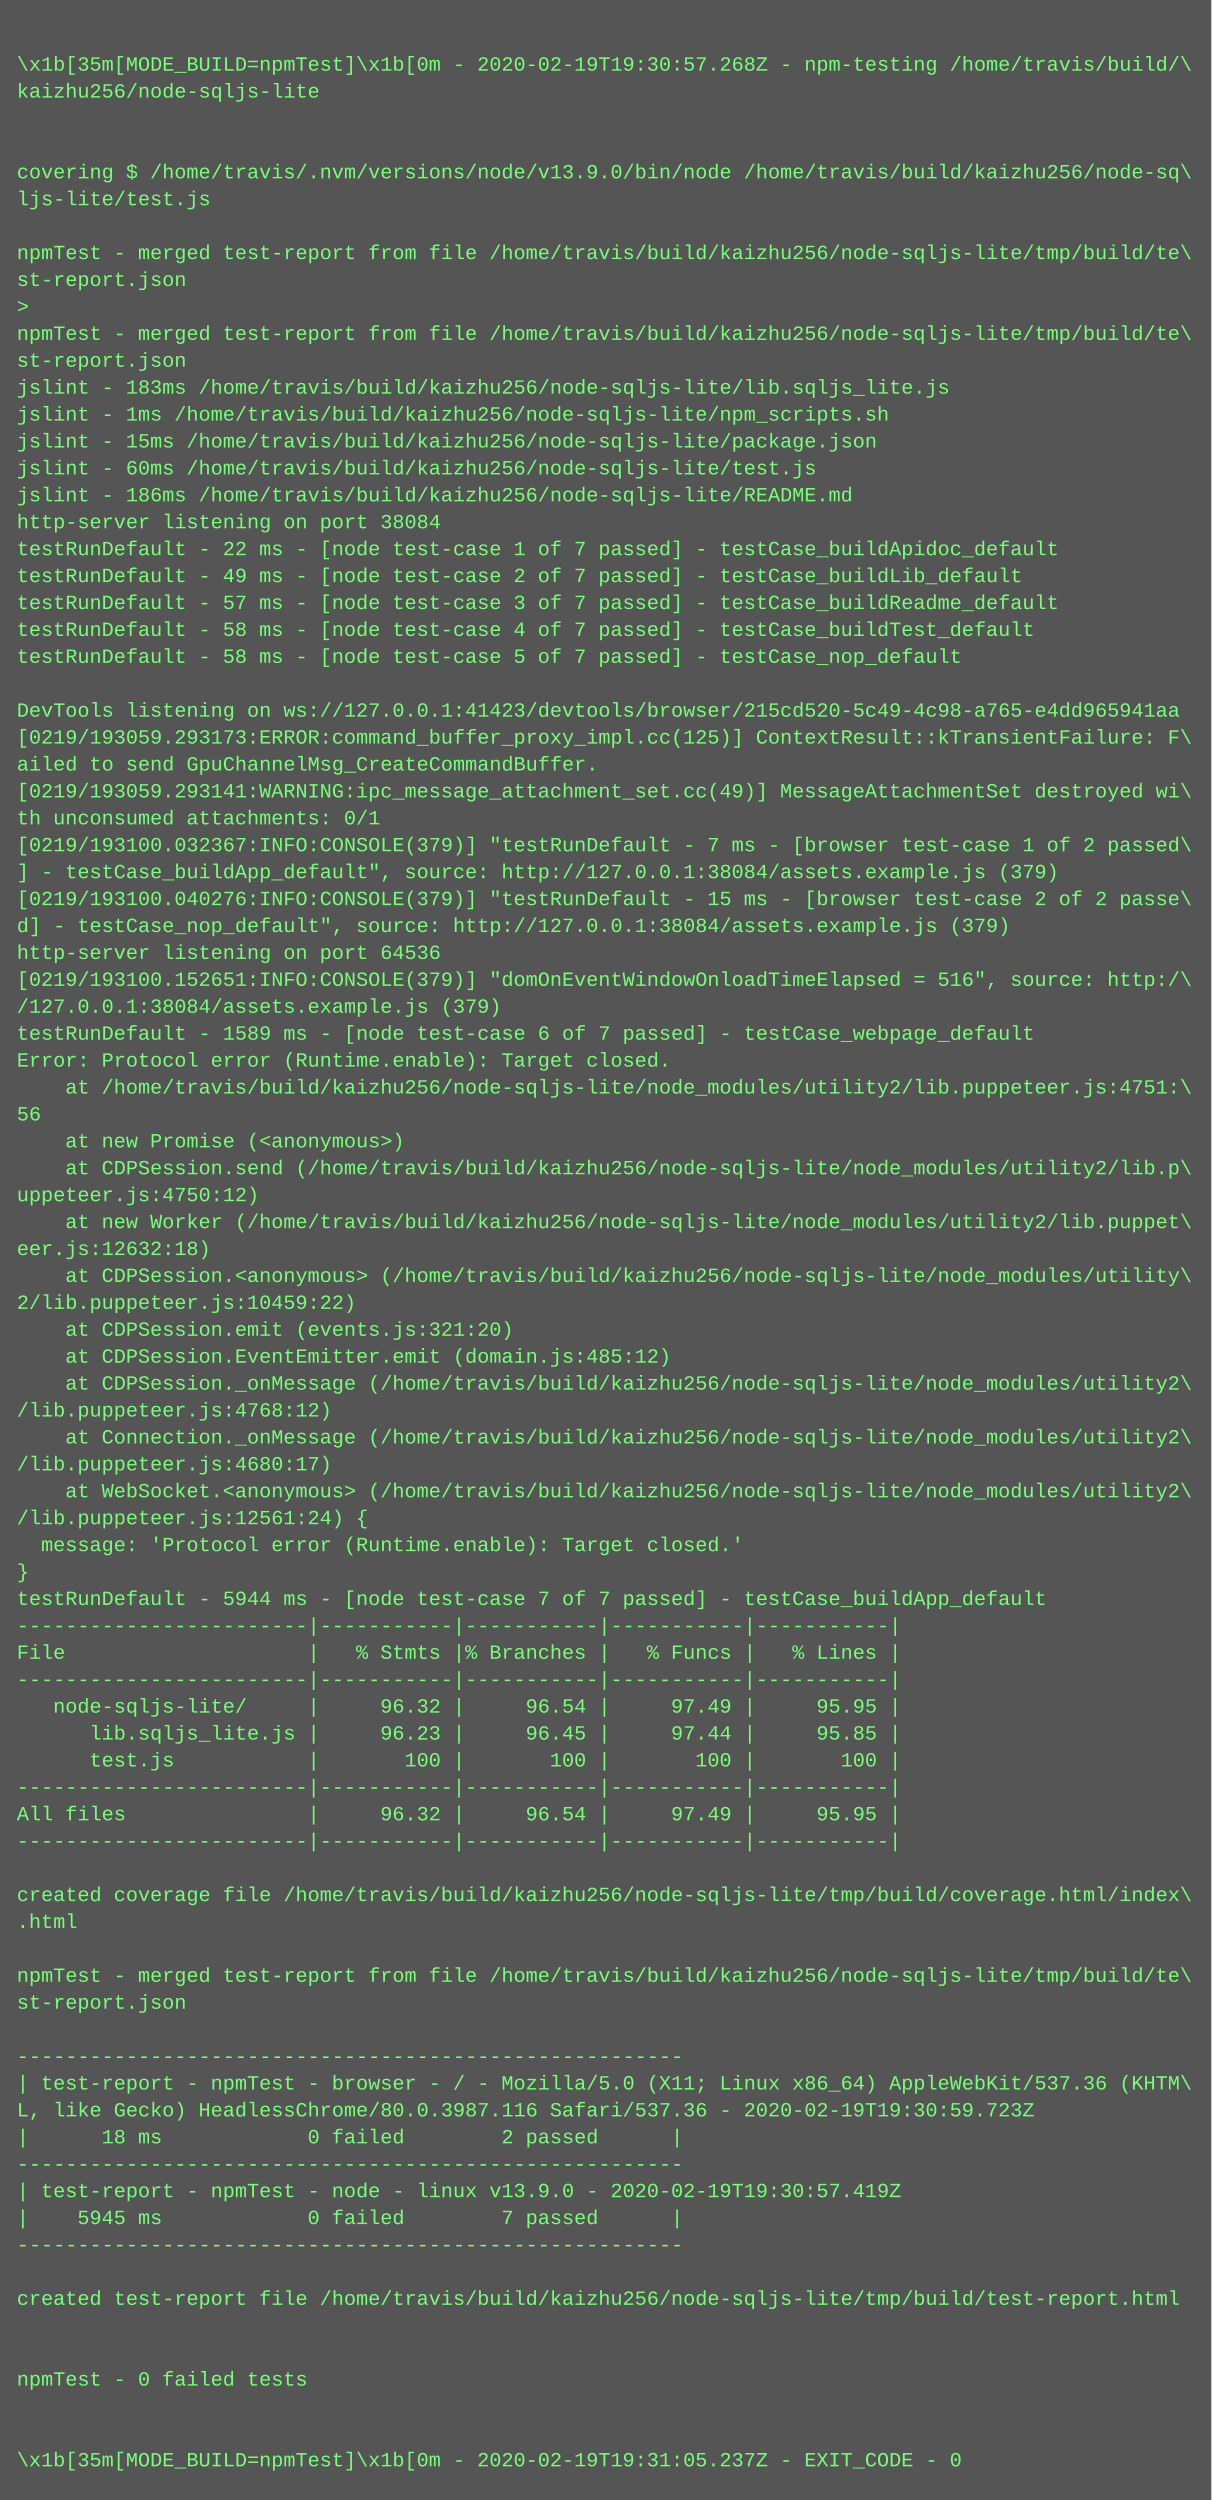
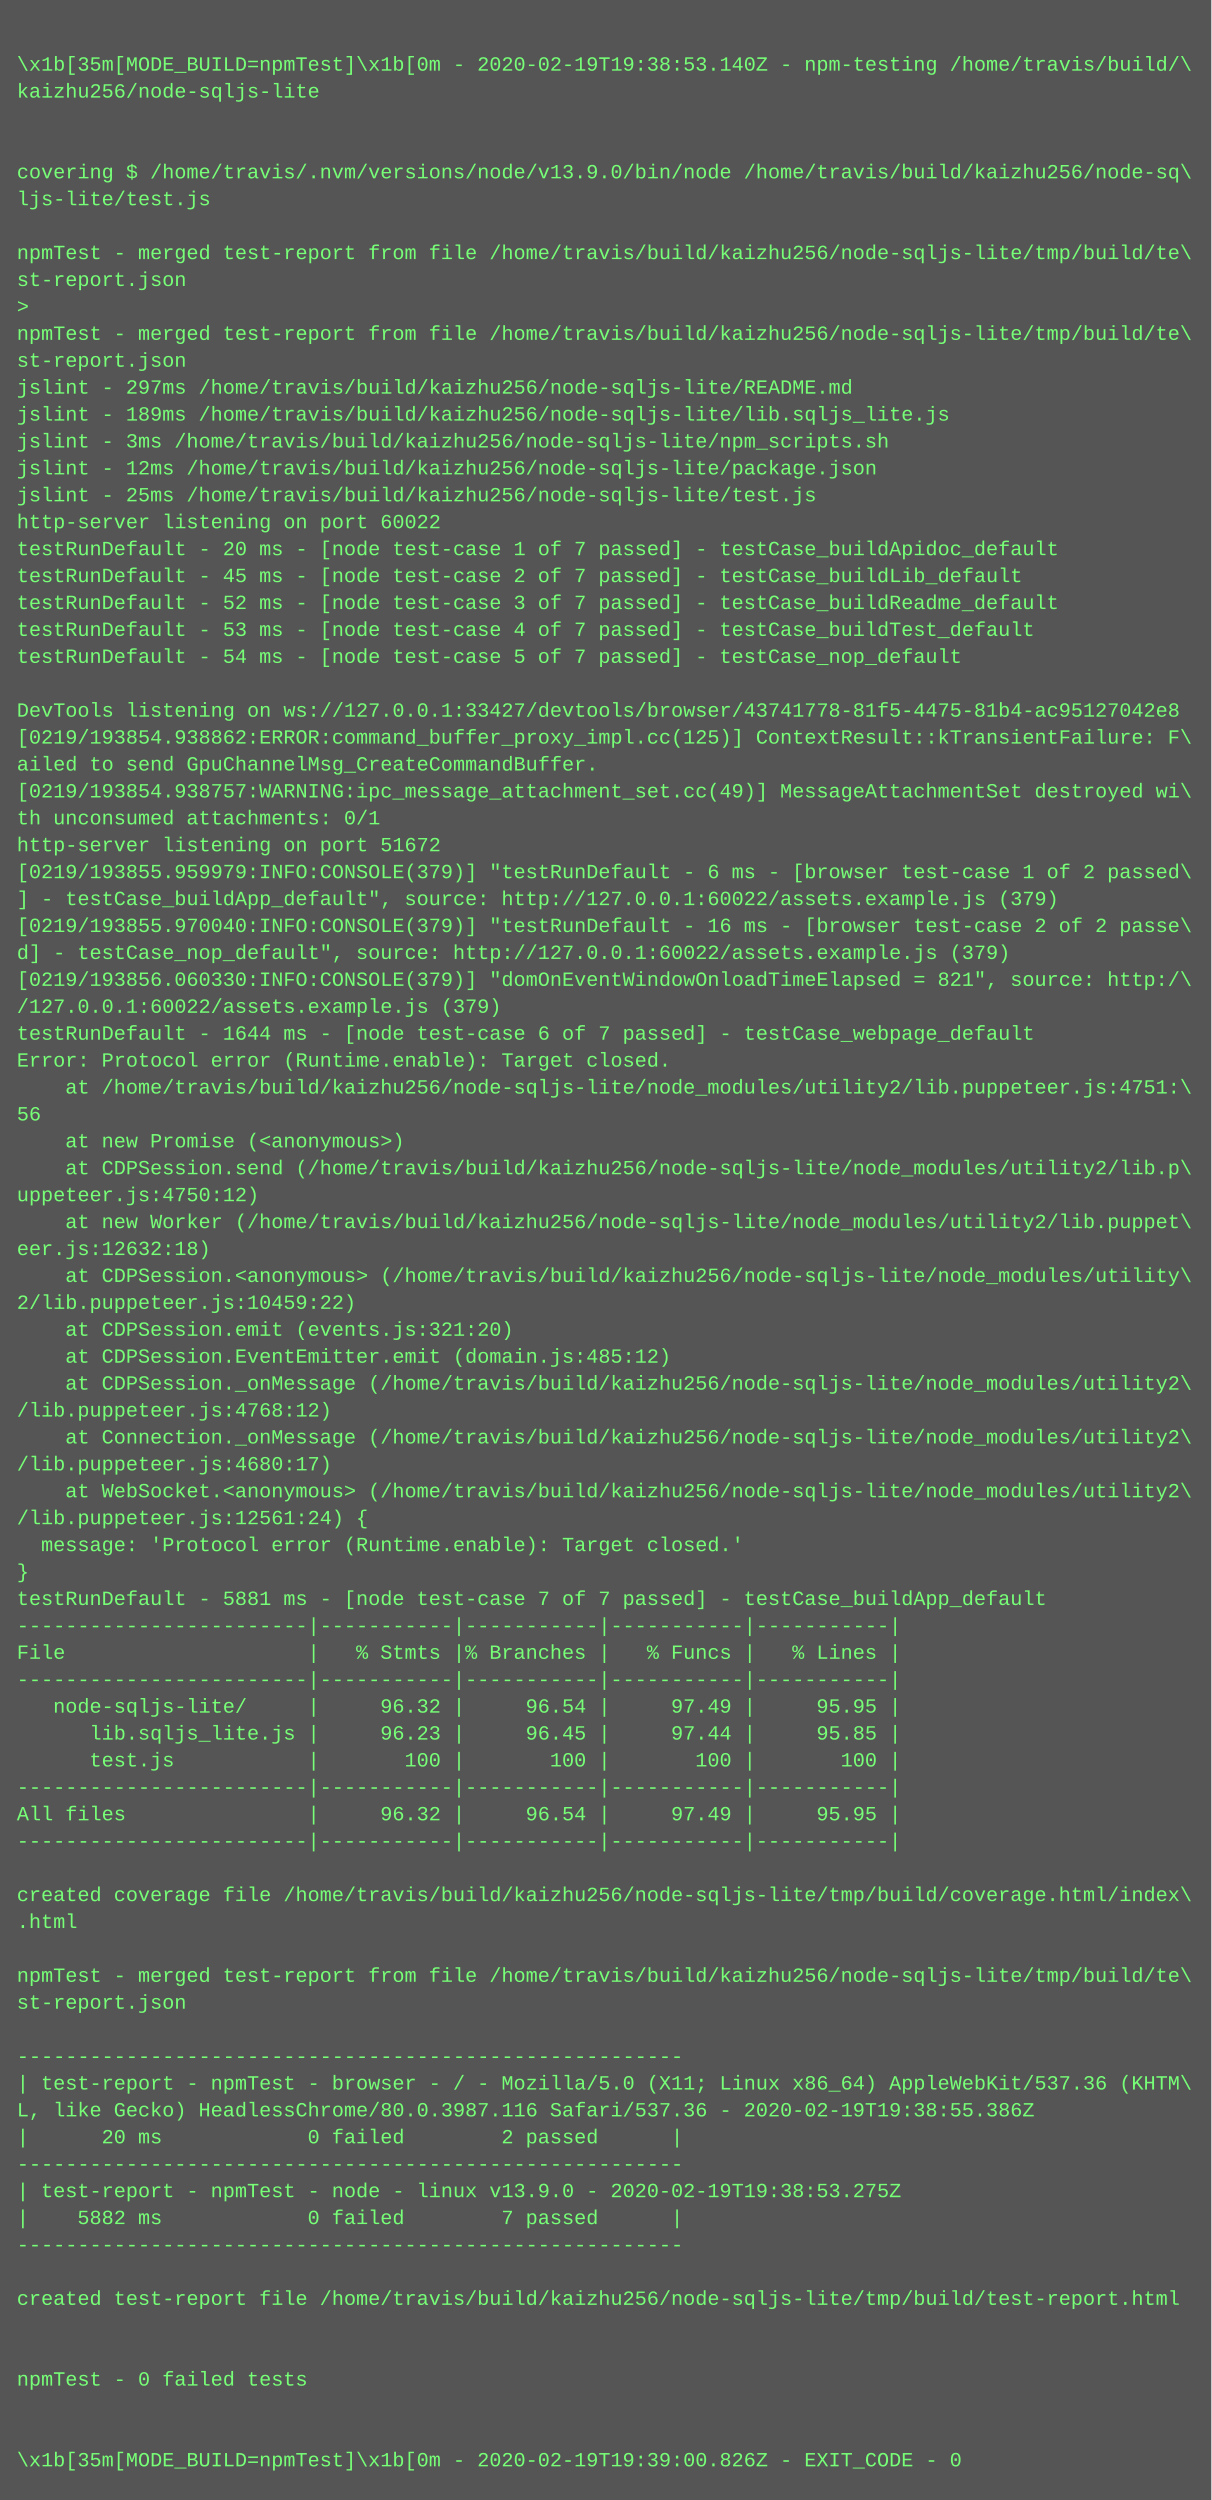
<svg xmlns="http://www.w3.org/2000/svg" height="1486" width="720">
  <rect height="1486" fill="#555" width="720" />
  <text fill="#7f7" font-family="Courier New" font-size="12" xml:space="preserve">
    <tspan x="10" y="26" />
-     <tspan x="10" y="42">\x1b[35m[MODE_BUILD=npmTest]\x1b[0m - 2020-02-19T19:30:57.268Z - npm-testing /home/travis/build/\</tspan>
+     <tspan x="10" y="42">\x1b[35m[MODE_BUILD=npmTest]\x1b[0m - 2020-02-19T19:38:53.140Z - npm-testing /home/travis/build/\</tspan>
    <tspan x="10" y="58">kaizhu256/node-sqljs-lite</tspan>
    <tspan x="10" y="74" />
    <tspan x="10" y="90" />
    <tspan x="10" y="106">covering $ /home/travis/.nvm/versions/node/v13.9.0/bin/node /home/travis/build/kaizhu256/node-sq\</tspan>
    <tspan x="10" y="122">ljs-lite/test.js</tspan>
    <tspan x="10" y="138" />
    <tspan x="10" y="154">npmTest - merged test-report from file /home/travis/build/kaizhu256/node-sqljs-lite/tmp/build/te\</tspan>
    <tspan x="10" y="170">st-report.json</tspan>
    <tspan x="10" y="186">&gt; </tspan>
    <tspan x="10" y="202">npmTest - merged test-report from file /home/travis/build/kaizhu256/node-sqljs-lite/tmp/build/te\</tspan>
    <tspan x="10" y="218">st-report.json</tspan>
-     <tspan x="10" y="234">jslint - 183ms /home/travis/build/kaizhu256/node-sqljs-lite/lib.sqljs_lite.js</tspan>
-     <tspan x="10" y="250">jslint - 1ms /home/travis/build/kaizhu256/node-sqljs-lite/npm_scripts.sh</tspan>
-     <tspan x="10" y="266">jslint - 15ms /home/travis/build/kaizhu256/node-sqljs-lite/package.json</tspan>
-     <tspan x="10" y="282">jslint - 60ms /home/travis/build/kaizhu256/node-sqljs-lite/test.js</tspan>
-     <tspan x="10" y="298">jslint - 186ms /home/travis/build/kaizhu256/node-sqljs-lite/README.md</tspan>
-     <tspan x="10" y="314">http-server listening on port 38084</tspan>
-     <tspan x="10" y="330">testRunDefault - 22 ms - [node test-case 1 of 7 passed] - testCase_buildApidoc_default</tspan>
-     <tspan x="10" y="346">testRunDefault - 49 ms - [node test-case 2 of 7 passed] - testCase_buildLib_default</tspan>
-     <tspan x="10" y="362">testRunDefault - 57 ms - [node test-case 3 of 7 passed] - testCase_buildReadme_default</tspan>
-     <tspan x="10" y="378">testRunDefault - 58 ms - [node test-case 4 of 7 passed] - testCase_buildTest_default</tspan>
-     <tspan x="10" y="394">testRunDefault - 58 ms - [node test-case 5 of 7 passed] - testCase_nop_default</tspan>
+     <tspan x="10" y="234">jslint - 297ms /home/travis/build/kaizhu256/node-sqljs-lite/README.md</tspan>
+     <tspan x="10" y="250">jslint - 189ms /home/travis/build/kaizhu256/node-sqljs-lite/lib.sqljs_lite.js</tspan>
+     <tspan x="10" y="266">jslint - 3ms /home/travis/build/kaizhu256/node-sqljs-lite/npm_scripts.sh</tspan>
+     <tspan x="10" y="282">jslint - 12ms /home/travis/build/kaizhu256/node-sqljs-lite/package.json</tspan>
+     <tspan x="10" y="298">jslint - 25ms /home/travis/build/kaizhu256/node-sqljs-lite/test.js</tspan>
+     <tspan x="10" y="314">http-server listening on port 60022</tspan>
+     <tspan x="10" y="330">testRunDefault - 20 ms - [node test-case 1 of 7 passed] - testCase_buildApidoc_default</tspan>
+     <tspan x="10" y="346">testRunDefault - 45 ms - [node test-case 2 of 7 passed] - testCase_buildLib_default</tspan>
+     <tspan x="10" y="362">testRunDefault - 52 ms - [node test-case 3 of 7 passed] - testCase_buildReadme_default</tspan>
+     <tspan x="10" y="378">testRunDefault - 53 ms - [node test-case 4 of 7 passed] - testCase_buildTest_default</tspan>
+     <tspan x="10" y="394">testRunDefault - 54 ms - [node test-case 5 of 7 passed] - testCase_nop_default</tspan>
    <tspan x="10" y="410" />
-     <tspan x="10" y="426">DevTools listening on ws://127.0.0.1:41423/devtools/browser/215cd520-5c49-4c98-a765-e4dd965941aa</tspan>
-     <tspan x="10" y="442">[0219/193059.293173:ERROR:command_buffer_proxy_impl.cc(125)] ContextResult::kTransientFailure: F\</tspan>
+     <tspan x="10" y="426">DevTools listening on ws://127.0.0.1:33427/devtools/browser/43741778-81f5-4475-81b4-ac95127042e8</tspan>
+     <tspan x="10" y="442">[0219/193854.938862:ERROR:command_buffer_proxy_impl.cc(125)] ContextResult::kTransientFailure: F\</tspan>
    <tspan x="10" y="458">ailed to send GpuChannelMsg_CreateCommandBuffer.</tspan>
-     <tspan x="10" y="474">[0219/193059.293141:WARNING:ipc_message_attachment_set.cc(49)] MessageAttachmentSet destroyed wi\</tspan>
+     <tspan x="10" y="474">[0219/193854.938757:WARNING:ipc_message_attachment_set.cc(49)] MessageAttachmentSet destroyed wi\</tspan>
    <tspan x="10" y="490">th unconsumed attachments: 0/1</tspan>
-     <tspan x="10" y="506">[0219/193100.032367:INFO:CONSOLE(379)] "testRunDefault - 7 ms - [browser test-case 1 of 2 passed\</tspan>
-     <tspan x="10" y="522">] - testCase_buildApp_default", source: http://127.0.0.1:38084/assets.example.js (379)</tspan>
-     <tspan x="10" y="538">[0219/193100.040276:INFO:CONSOLE(379)] "testRunDefault - 15 ms - [browser test-case 2 of 2 passe\</tspan>
-     <tspan x="10" y="554">d] - testCase_nop_default", source: http://127.0.0.1:38084/assets.example.js (379)</tspan>
-     <tspan x="10" y="570">http-server listening on port 64536</tspan>
-     <tspan x="10" y="586">[0219/193100.152651:INFO:CONSOLE(379)] "domOnEventWindowOnloadTimeElapsed = 516", source: http:/\</tspan>
-     <tspan x="10" y="602">/127.0.0.1:38084/assets.example.js (379)</tspan>
-     <tspan x="10" y="618">testRunDefault - 1589 ms - [node test-case 6 of 7 passed] - testCase_webpage_default</tspan>
+     <tspan x="10" y="506">http-server listening on port 51672</tspan>
+     <tspan x="10" y="522">[0219/193855.959979:INFO:CONSOLE(379)] "testRunDefault - 6 ms - [browser test-case 1 of 2 passed\</tspan>
+     <tspan x="10" y="538">] - testCase_buildApp_default", source: http://127.0.0.1:60022/assets.example.js (379)</tspan>
+     <tspan x="10" y="554">[0219/193855.970040:INFO:CONSOLE(379)] "testRunDefault - 16 ms - [browser test-case 2 of 2 passe\</tspan>
+     <tspan x="10" y="570">d] - testCase_nop_default", source: http://127.0.0.1:60022/assets.example.js (379)</tspan>
+     <tspan x="10" y="586">[0219/193856.060330:INFO:CONSOLE(379)] "domOnEventWindowOnloadTimeElapsed = 821", source: http:/\</tspan>
+     <tspan x="10" y="602">/127.0.0.1:60022/assets.example.js (379)</tspan>
+     <tspan x="10" y="618">testRunDefault - 1644 ms - [node test-case 6 of 7 passed] - testCase_webpage_default</tspan>
    <tspan x="10" y="634">Error: Protocol error (Runtime.enable): Target closed.</tspan>
    <tspan x="10" y="650">    at /home/travis/build/kaizhu256/node-sqljs-lite/node_modules/utility2/lib.puppeteer.js:4751:\</tspan>
    <tspan x="10" y="666">56</tspan>
    <tspan x="10" y="682">    at new Promise (&lt;anonymous&gt;)</tspan>
    <tspan x="10" y="698">    at CDPSession.send (/home/travis/build/kaizhu256/node-sqljs-lite/node_modules/utility2/lib.p\</tspan>
    <tspan x="10" y="714">uppeteer.js:4750:12)</tspan>
    <tspan x="10" y="730">    at new Worker (/home/travis/build/kaizhu256/node-sqljs-lite/node_modules/utility2/lib.puppet\</tspan>
    <tspan x="10" y="746">eer.js:12632:18)</tspan>
    <tspan x="10" y="762">    at CDPSession.&lt;anonymous&gt; (/home/travis/build/kaizhu256/node-sqljs-lite/node_modules/utility\</tspan>
    <tspan x="10" y="778">2/lib.puppeteer.js:10459:22)</tspan>
    <tspan x="10" y="794">    at CDPSession.emit (events.js:321:20)</tspan>
    <tspan x="10" y="810">    at CDPSession.EventEmitter.emit (domain.js:485:12)</tspan>
    <tspan x="10" y="826">    at CDPSession._onMessage (/home/travis/build/kaizhu256/node-sqljs-lite/node_modules/utility2\</tspan>
    <tspan x="10" y="842">/lib.puppeteer.js:4768:12)</tspan>
    <tspan x="10" y="858">    at Connection._onMessage (/home/travis/build/kaizhu256/node-sqljs-lite/node_modules/utility2\</tspan>
    <tspan x="10" y="874">/lib.puppeteer.js:4680:17)</tspan>
    <tspan x="10" y="890">    at WebSocket.&lt;anonymous&gt; (/home/travis/build/kaizhu256/node-sqljs-lite/node_modules/utility2\</tspan>
    <tspan x="10" y="906">/lib.puppeteer.js:12561:24) {</tspan>
    <tspan x="10" y="922">  message: 'Protocol error (Runtime.enable): Target closed.'</tspan>
    <tspan x="10" y="938">}</tspan>
-     <tspan x="10" y="954">testRunDefault - 5944 ms - [node test-case 7 of 7 passed] - testCase_buildApp_default</tspan>
+     <tspan x="10" y="954">testRunDefault - 5881 ms - [node test-case 7 of 7 passed] - testCase_buildApp_default</tspan>
    <tspan x="10" y="970">------------------------|-----------|-----------|-----------|-----------|</tspan>
    <tspan x="10" y="986">File                    |   % Stmts |% Branches |   % Funcs |   % Lines |</tspan>
    <tspan x="10" y="1002">------------------------|-----------|-----------|-----------|-----------|</tspan>
    <tspan x="10" y="1018">   node-sqljs-lite/     |     96.32 |     96.54 |     97.49 |     95.95 |</tspan>
    <tspan x="10" y="1034">      lib.sqljs_lite.js |     96.23 |     96.45 |     97.44 |     95.85 |</tspan>
    <tspan x="10" y="1050">      test.js           |       100 |       100 |       100 |       100 |</tspan>
    <tspan x="10" y="1066">------------------------|-----------|-----------|-----------|-----------|</tspan>
    <tspan x="10" y="1082">All files               |     96.32 |     96.54 |     97.49 |     95.95 |</tspan>
    <tspan x="10" y="1098">------------------------|-----------|-----------|-----------|-----------|</tspan>
    <tspan x="10" y="1114" />
    <tspan x="10" y="1130">created coverage file /home/travis/build/kaizhu256/node-sqljs-lite/tmp/build/coverage.html/index\</tspan>
    <tspan x="10" y="1146">.html</tspan>
    <tspan x="10" y="1162" />
    <tspan x="10" y="1178">npmTest - merged test-report from file /home/travis/build/kaizhu256/node-sqljs-lite/tmp/build/te\</tspan>
    <tspan x="10" y="1194">st-report.json</tspan>
    <tspan x="10" y="1210" />
    <tspan x="10" y="1226">-------------------------------------------------------</tspan>
    <tspan x="10" y="1242">| test-report - npmTest - browser - / - Mozilla/5.0 (X11; Linux x86_64) AppleWebKit/537.36 (KHTM\</tspan>
-     <tspan x="10" y="1258">L, like Gecko) HeadlessChrome/80.0.3987.116 Safari/537.36 - 2020-02-19T19:30:59.723Z</tspan>
-     <tspan x="10" y="1274">|      18 ms            0 failed        2 passed      |</tspan>
+     <tspan x="10" y="1258">L, like Gecko) HeadlessChrome/80.0.3987.116 Safari/537.36 - 2020-02-19T19:38:55.386Z</tspan>
+     <tspan x="10" y="1274">|      20 ms            0 failed        2 passed      |</tspan>
    <tspan x="10" y="1290">-------------------------------------------------------</tspan>
-     <tspan x="10" y="1306">| test-report - npmTest - node - linux v13.9.0 - 2020-02-19T19:30:57.419Z</tspan>
-     <tspan x="10" y="1322">|    5945 ms            0 failed        7 passed      |</tspan>
+     <tspan x="10" y="1306">| test-report - npmTest - node - linux v13.9.0 - 2020-02-19T19:38:53.275Z</tspan>
+     <tspan x="10" y="1322">|    5882 ms            0 failed        7 passed      |</tspan>
    <tspan x="10" y="1338">-------------------------------------------------------</tspan>
    <tspan x="10" y="1354" />
    <tspan x="10" y="1370">created test-report file /home/travis/build/kaizhu256/node-sqljs-lite/tmp/build/test-report.html</tspan>
    <tspan x="10" y="1386" />
    <tspan x="10" y="1402" />
    <tspan x="10" y="1418">npmTest - 0 failed tests</tspan>
    <tspan x="10" y="1434" />
    <tspan x="10" y="1450" />
-     <tspan x="10" y="1466">\x1b[35m[MODE_BUILD=npmTest]\x1b[0m - 2020-02-19T19:31:05.237Z - EXIT_CODE - 0</tspan>
+     <tspan x="10" y="1466">\x1b[35m[MODE_BUILD=npmTest]\x1b[0m - 2020-02-19T19:39:00.826Z - EXIT_CODE - 0</tspan>
  </text>
</svg>
